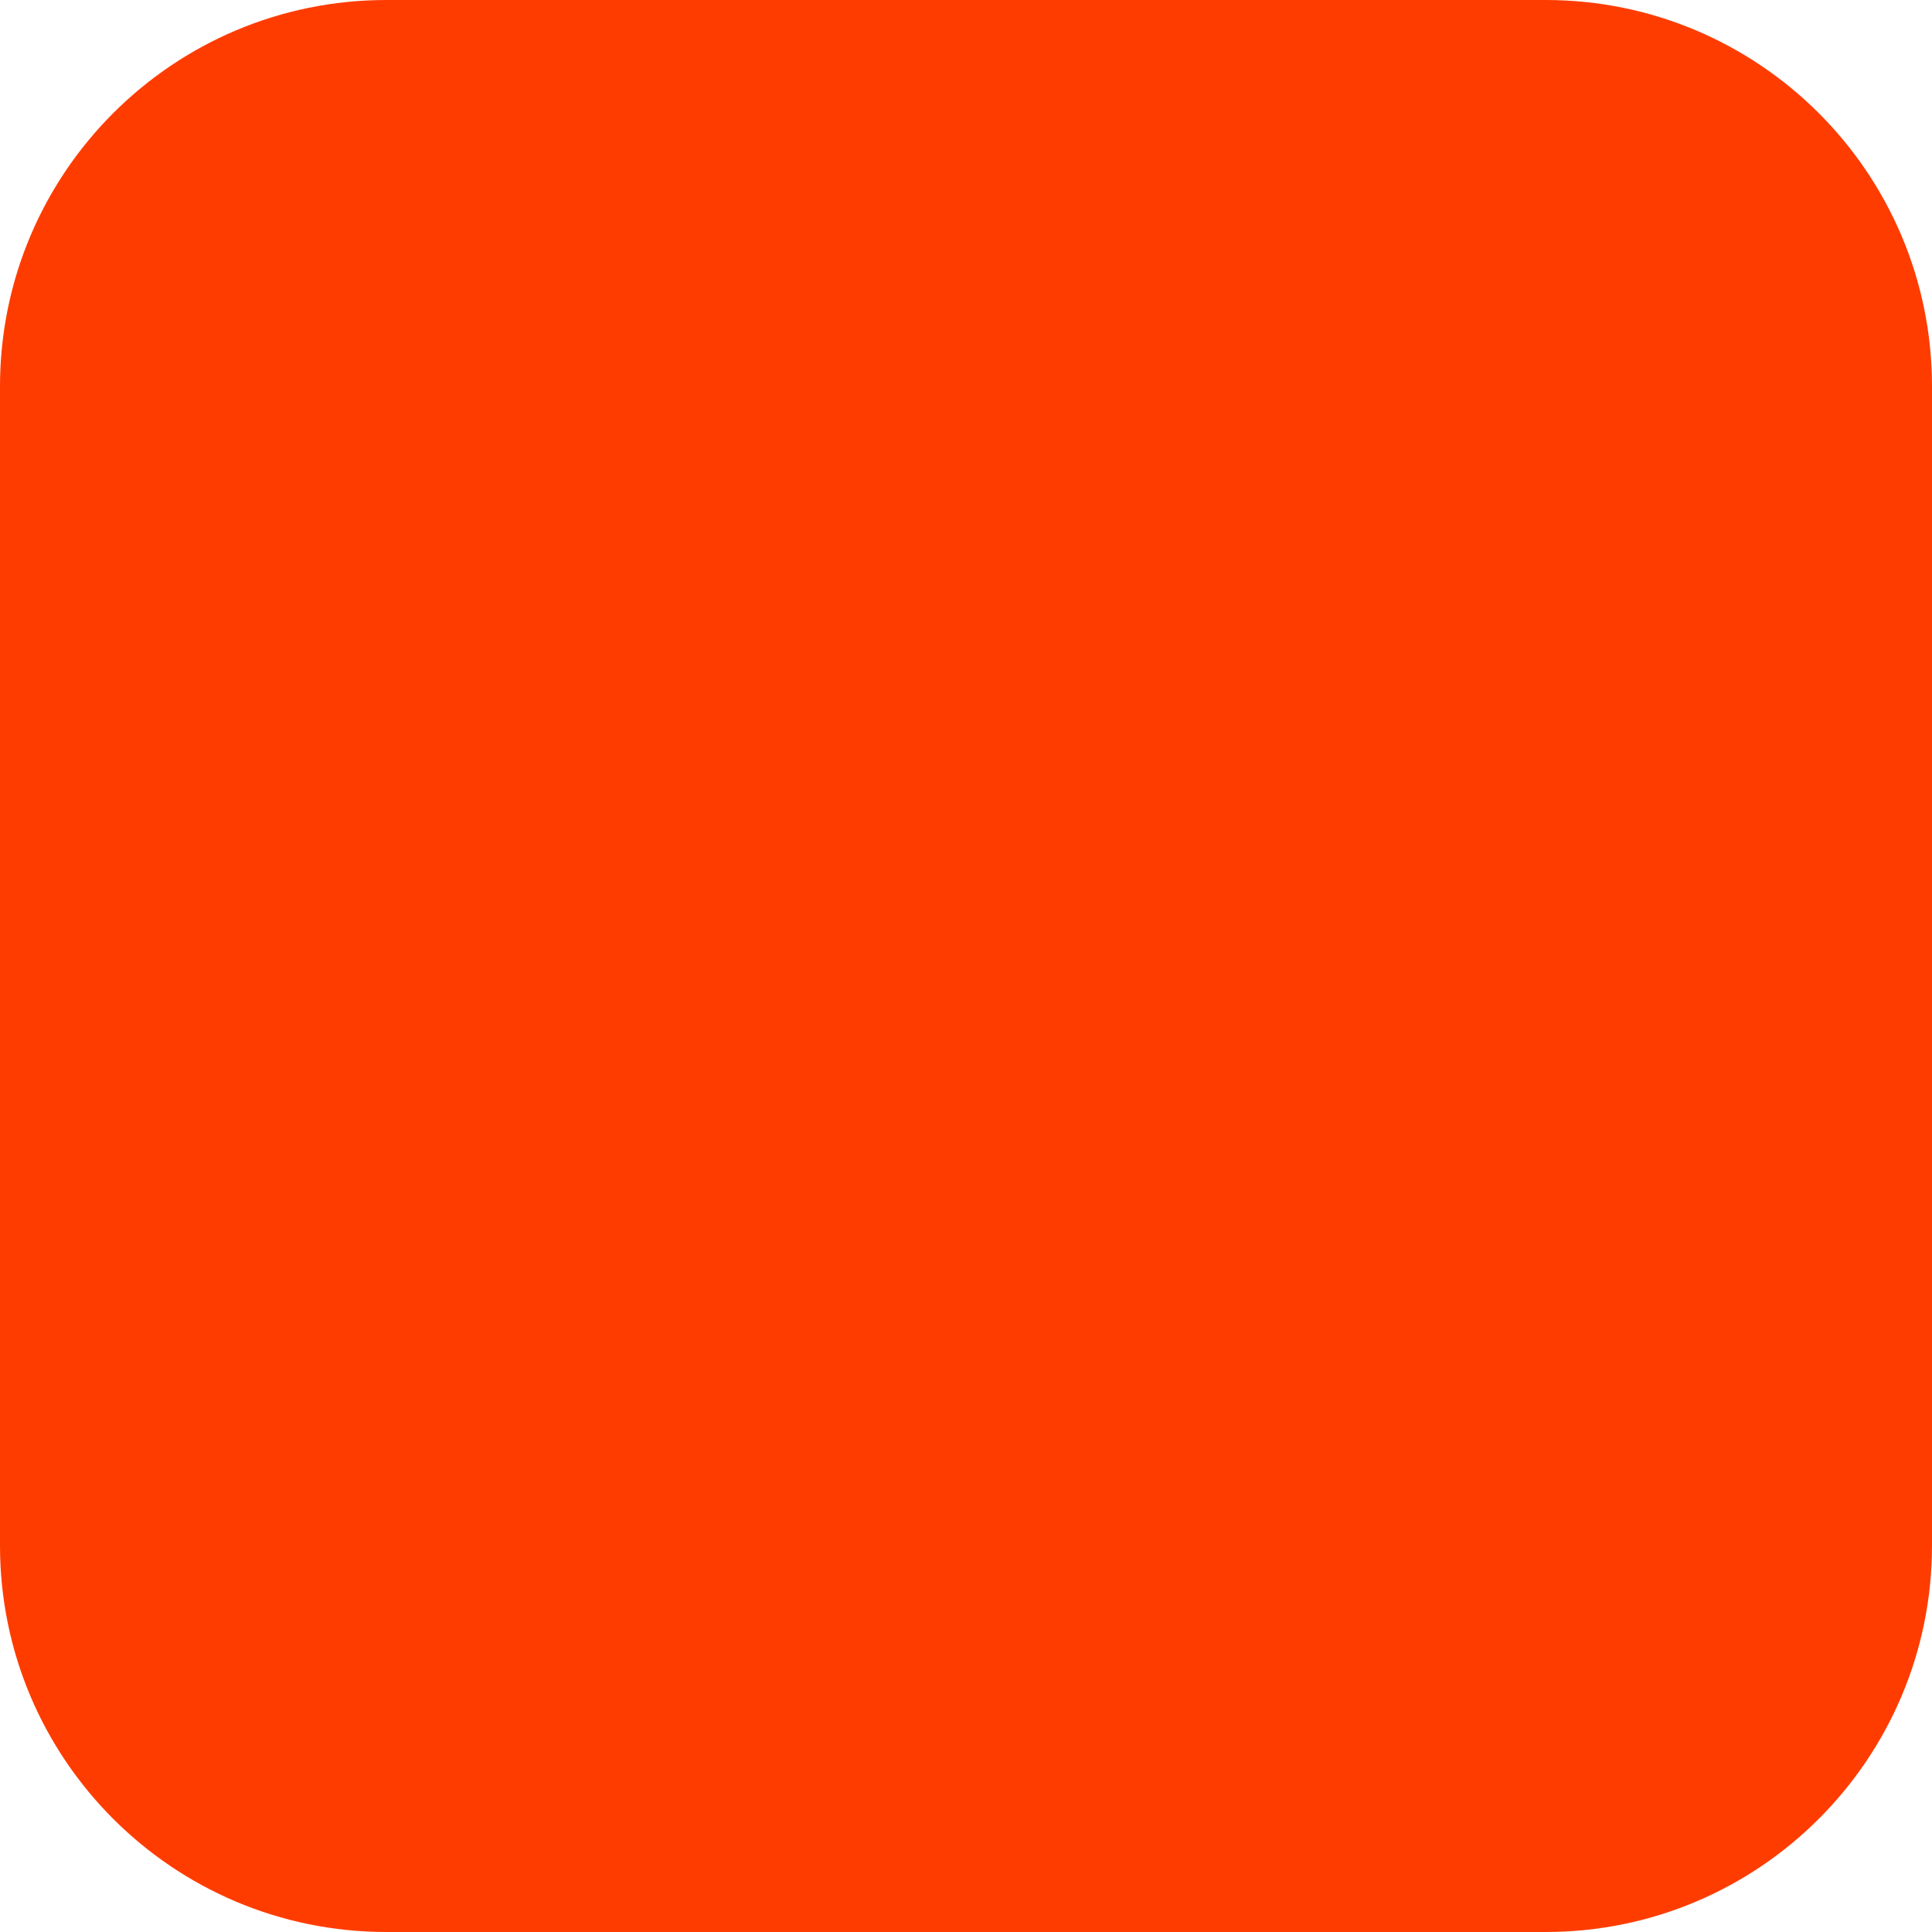
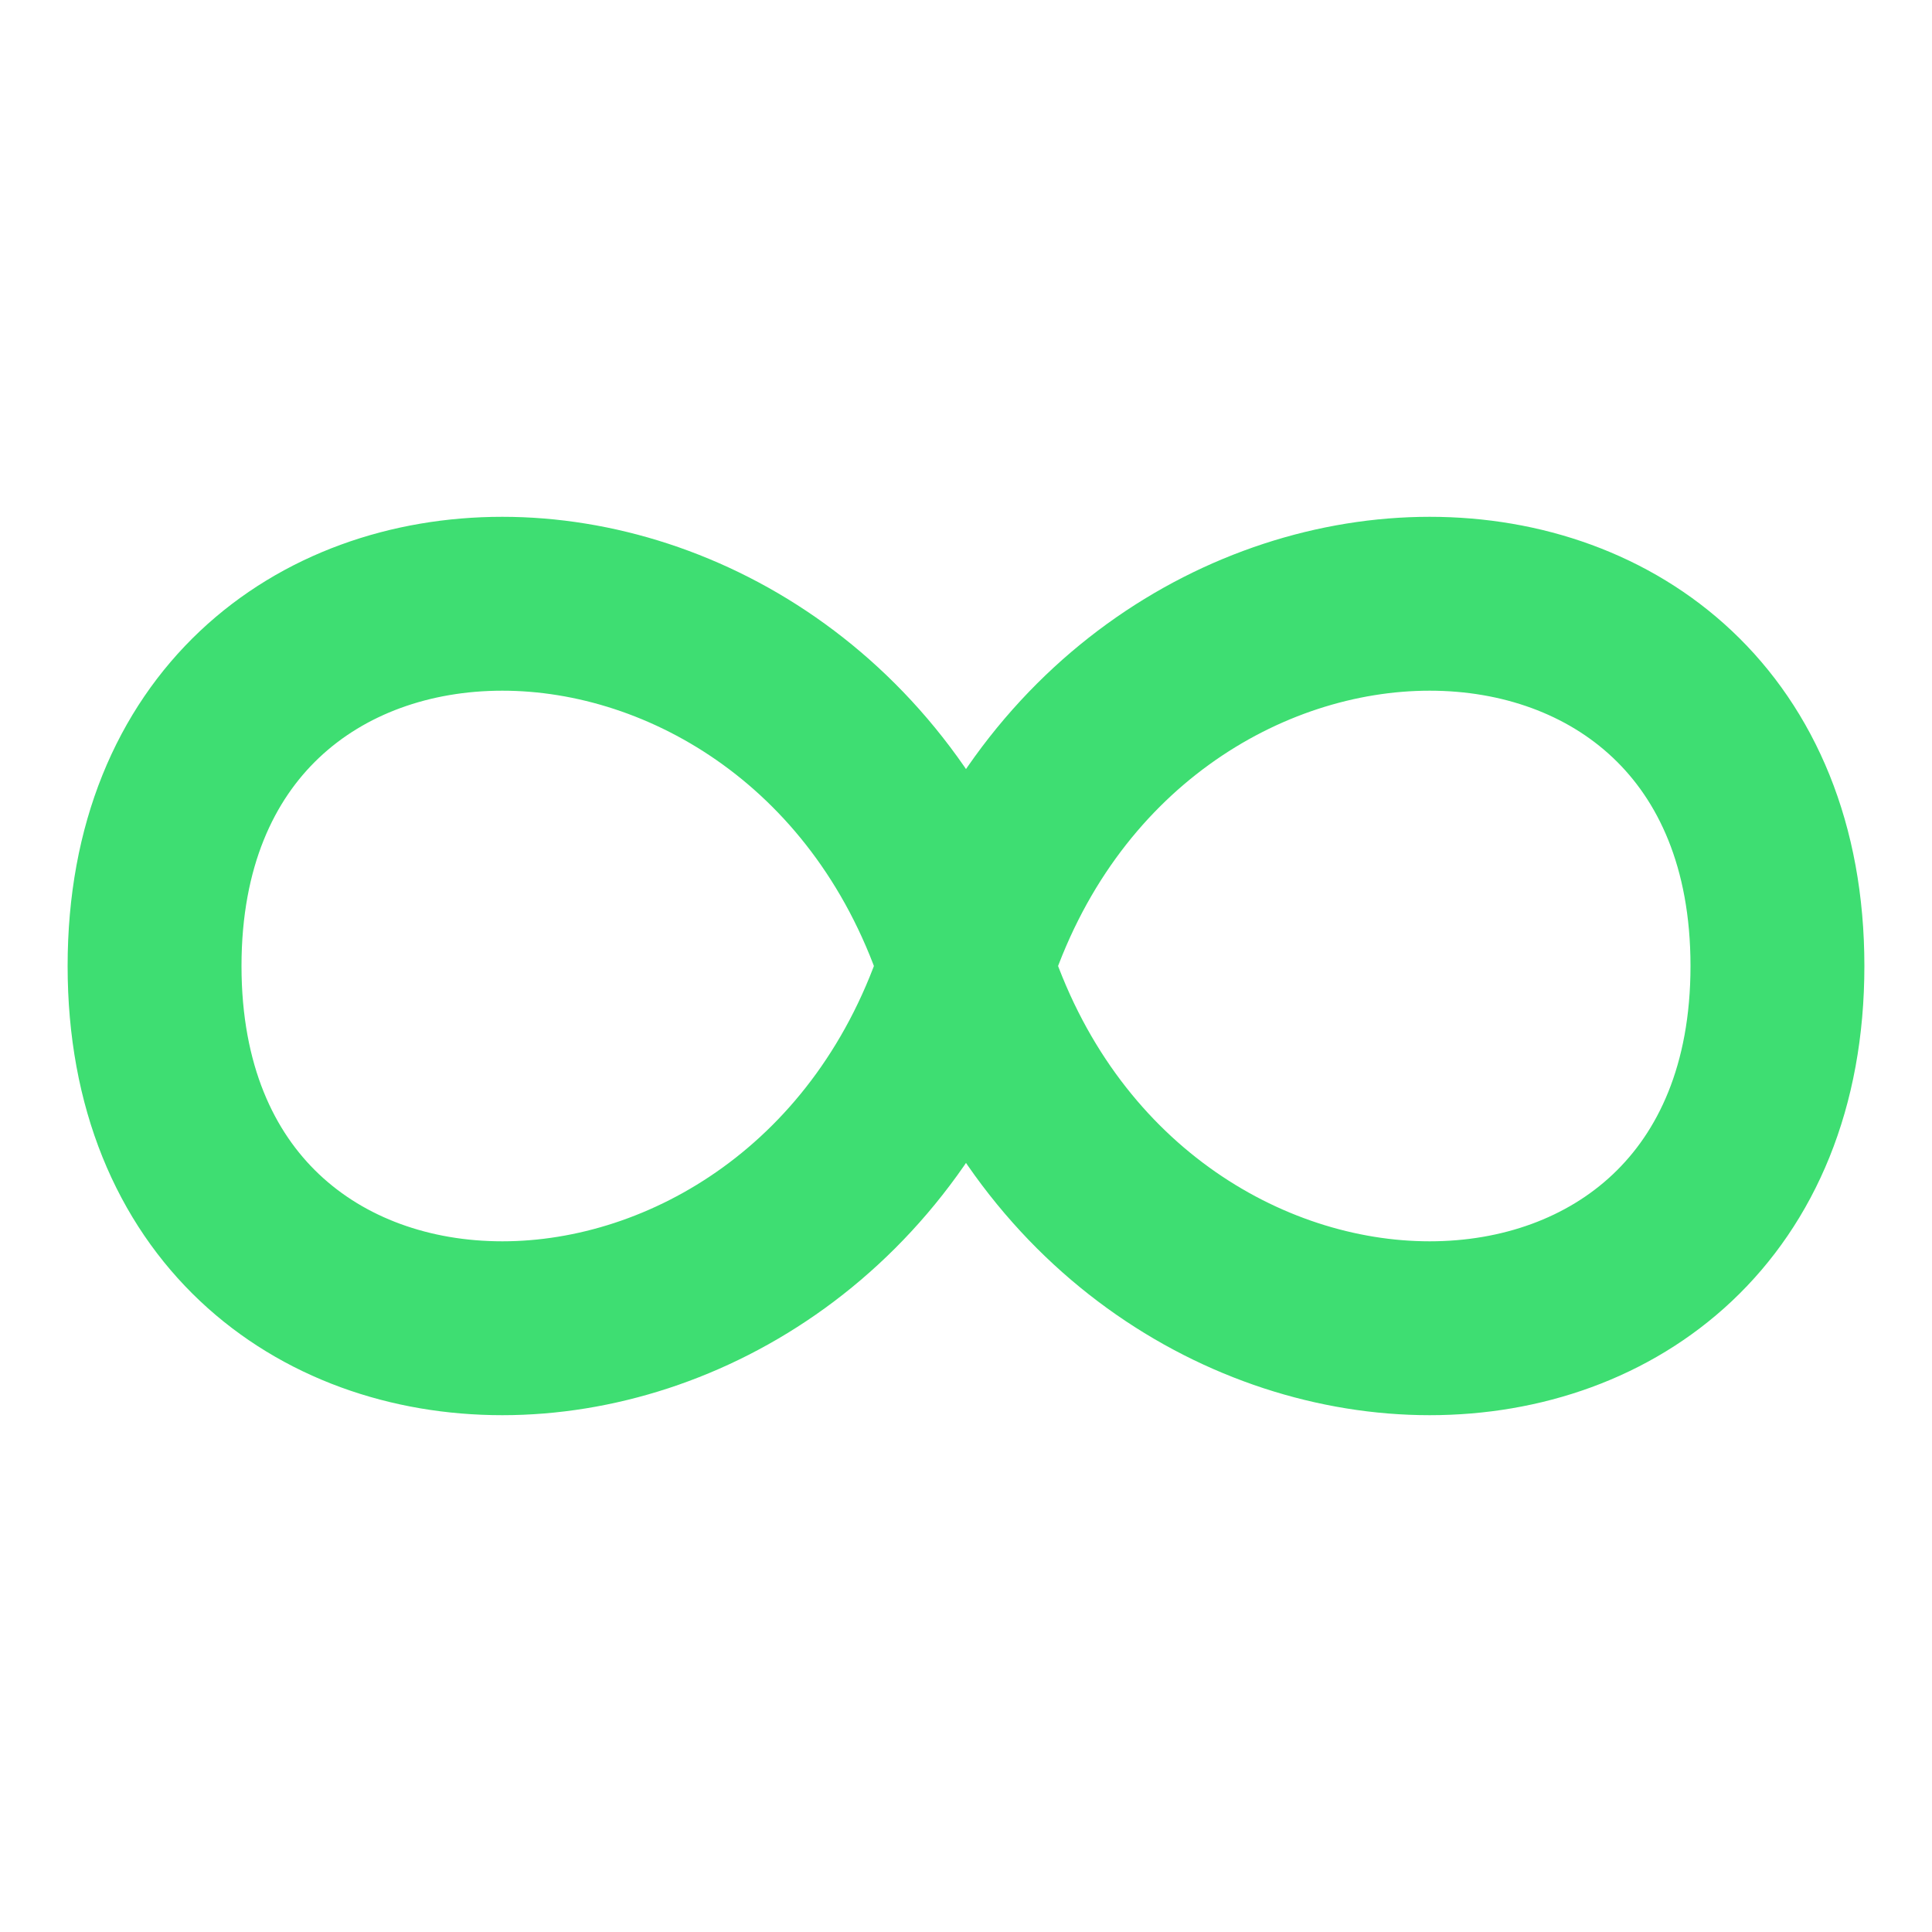
- <svg xmlns="http://www.w3.org/2000/svg" width="180" height="180" viewBox="0 0 180 180" fill="none">
-   <rect width="180" height="180" rx="36" fill="#FF3C00" />
+ <svg xmlns="http://www.w3.org/2000/svg" viewBox="0 0 100 100" fill="none">
+   <path d="M50 50C42 25 8 25 8 50C8 75 42 75 50 50C58 25 92 25 92 50C92 75 58 75 50 50" stroke="#3EDE72" stroke-width="9" stroke-linecap="round" stroke-linejoin="round" />
</svg>
